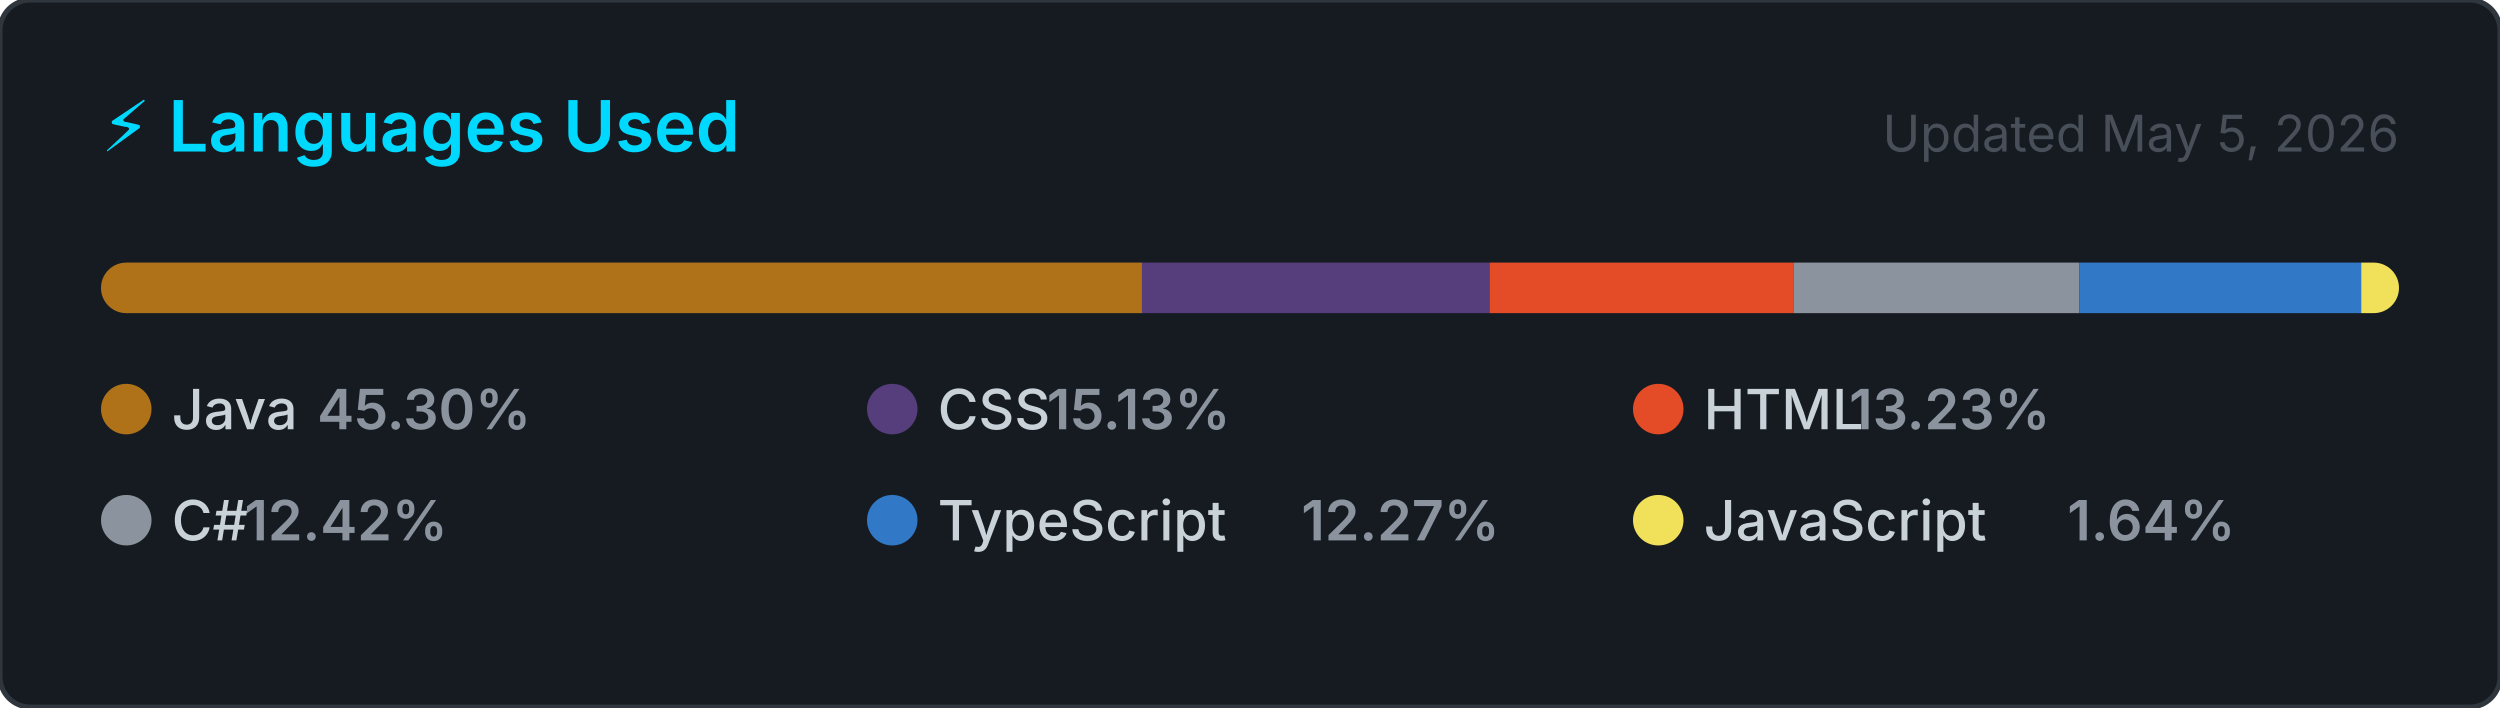
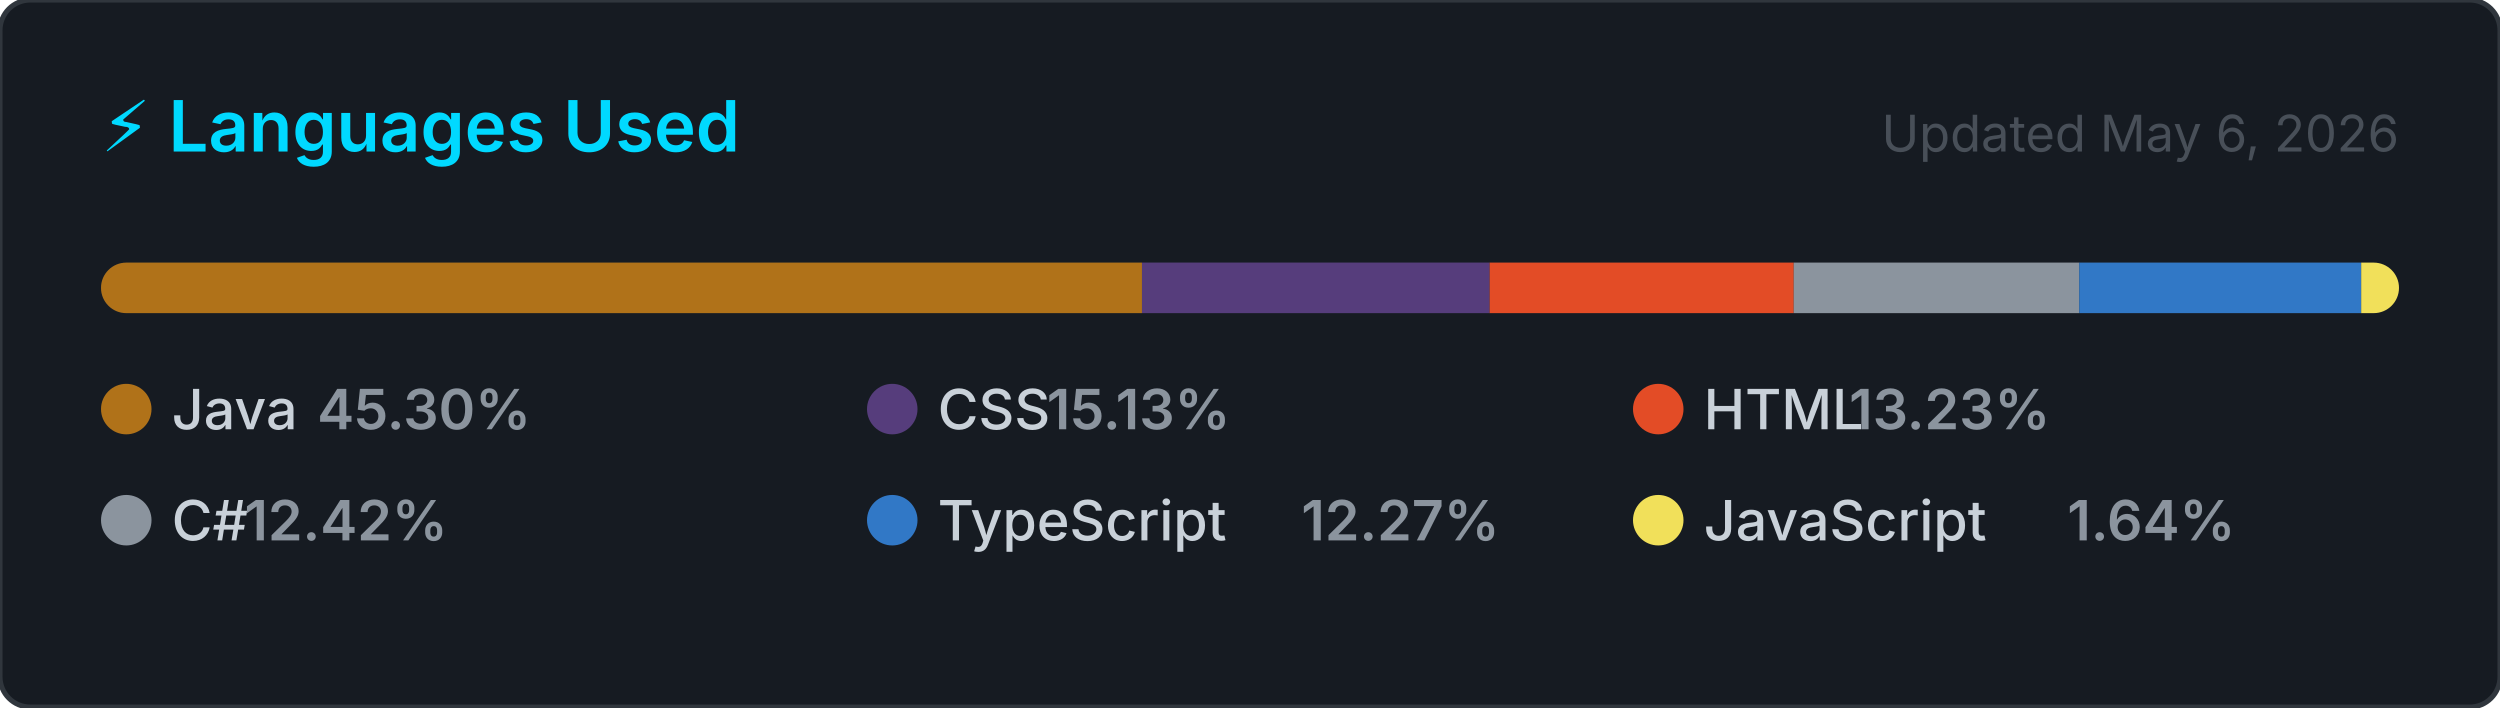
<svg xmlns="http://www.w3.org/2000/svg" width="495" height="140" viewBox="0 0 495 140" role="img" aria-label="Top programming languages for NaXeMate">
  <style>
    .card      { fill: #161b22; stroke: #30363d; stroke-width: 1; }
    .title     { font: 600 14px -apple-system, BlinkMacSystemFont, 'Segoe UI', sans-serif; fill: #00D9FF; }
    .updated   { font: 400 10px -apple-system, BlinkMacSystemFont, 'Segoe UI', sans-serif; fill: #484f58; }
    .lang-name { font: 500 11px -apple-system, BlinkMacSystemFont, 'Segoe UI', sans-serif; fill: #c9d1d9; }
    .lang-pct  { font: 600 11px -apple-system, BlinkMacSystemFont, 'Segoe UI', sans-serif; fill: #8b949e; }
  </style>
  <defs>
    <clipPath id="bar-clip">
      <rect x="20" y="52" width="455" height="10" rx="5" />
    </clipPath>
  </defs>
  <rect width="495" height="140" rx="6" ry="6" class="card" />
  <text x="20" y="30" class="title">⚡ Languages Used</text>
-   <text x="475" y="30" class="updated" text-anchor="end">Updated May 5, 2026</text>
+   <text x="475" y="30" class="updated" text-anchor="end">Updated May 6, 2026</text>
  <rect x="20" y="52" width="455" height="10" rx="5" fill="#21262d" />
  <g clip-path="url(#bar-clip)">
    <rect x="20.00" y="52" width="206.11" height="10" fill="#b07219" />
    <rect x="226.11" y="52" width="68.84" height="10" fill="#563d7c" />
    <rect x="294.95" y="52" width="60.21" height="10" fill="#e34c26" />
    <rect x="355.16" y="52" width="56.53" height="10" fill="#8b949e" />
    <rect x="411.69" y="52" width="55.84" height="10" fill="#3178c6" />
    <rect x="467.52" y="52" width="7.48" height="10" fill="#f1e05a" />
  </g>
  <g transform="translate(20, 76)">
    <circle cx="5" cy="5" r="5" fill="#b07219" />
    <text x="14" y="9" class="lang-name">Java</text>
    <text x="14" y="9" class="lang-pct" dx="28.8">45.30%</text>
  </g>
  <g transform="translate(171.6667, 76)">
    <circle cx="5" cy="5" r="5" fill="#563d7c" />
    <text x="14" y="9" class="lang-name">CSS</text>
    <text x="14" y="9" class="lang-pct" dx="21.6">15.13%</text>
  </g>
  <g transform="translate(323.3333, 76)">
    <circle cx="5" cy="5" r="5" fill="#e34c26" />
    <text x="14" y="9" class="lang-name">HTML</text>
    <text x="14" y="9" class="lang-pct" dx="28.8">13.23%</text>
  </g>
  <g transform="translate(20, 98)">
    <circle cx="5" cy="5" r="5" fill="#8b949e" />
    <text x="14" y="9" class="lang-name">C#</text>
    <text x="14" y="9" class="lang-pct" dx="14.4">12.42%</text>
  </g>
  <g transform="translate(171.6667, 98)">
    <circle cx="5" cy="5" r="5" fill="#3178c6" />
    <text x="14" y="9" class="lang-name">TypeScript</text>
    <text x="14" y="9" class="lang-pct" dx="72">12.27%</text>
  </g>
  <g transform="translate(323.3333, 98)">
    <circle cx="5" cy="5" r="5" fill="#f1e05a" />
    <text x="14" y="9" class="lang-name">JavaScript</text>
    <text x="14" y="9" class="lang-pct" dx="72">1.64%</text>
  </g>
</svg>
